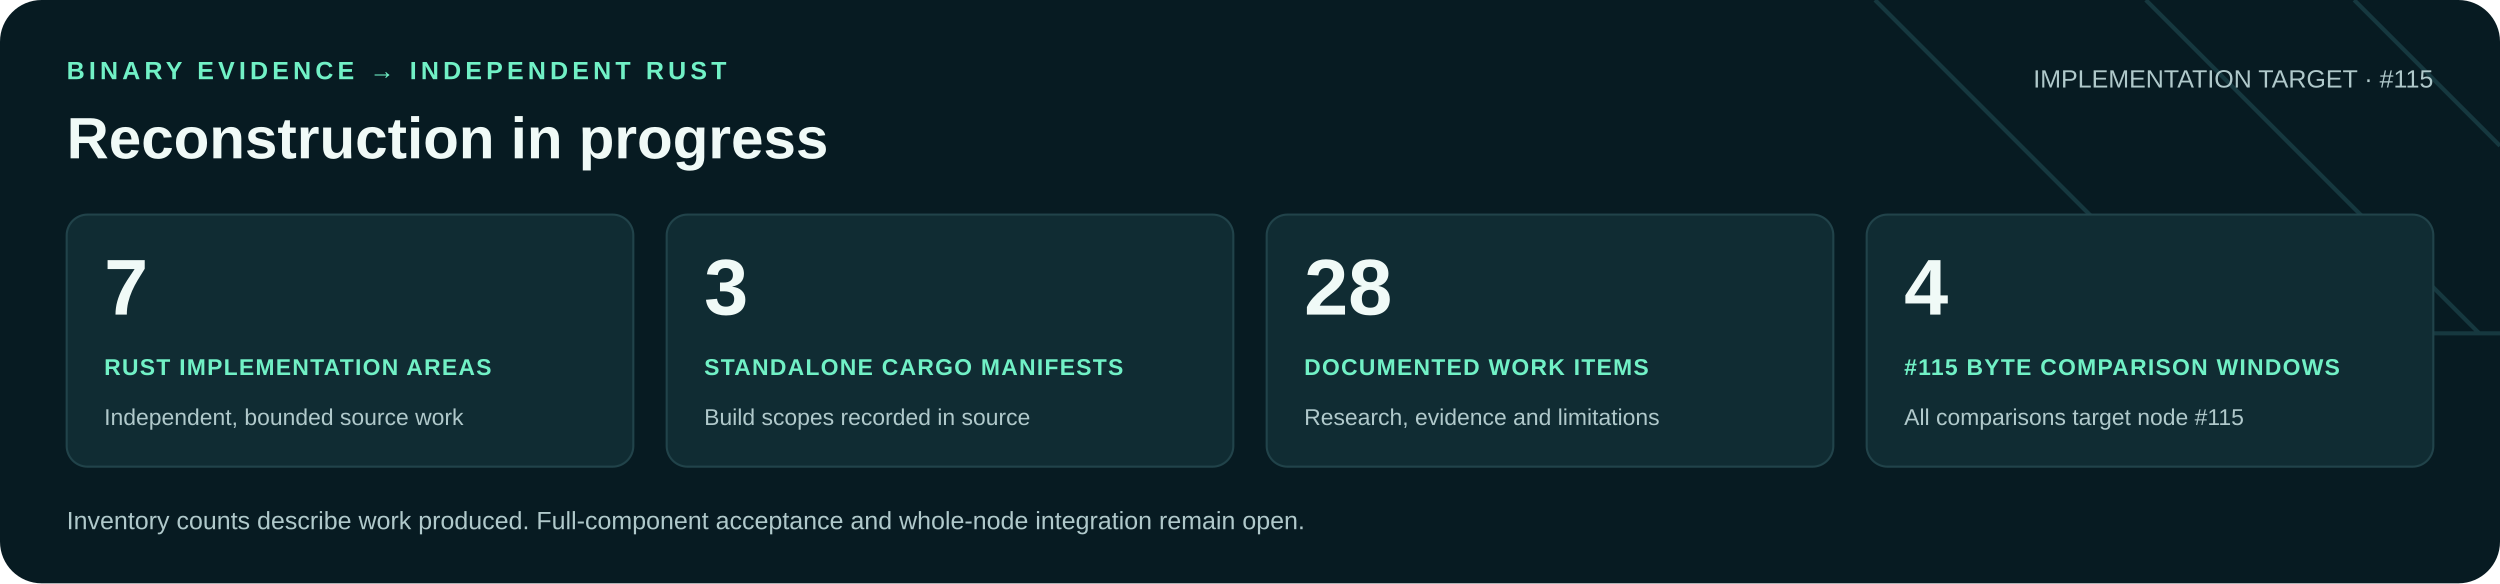
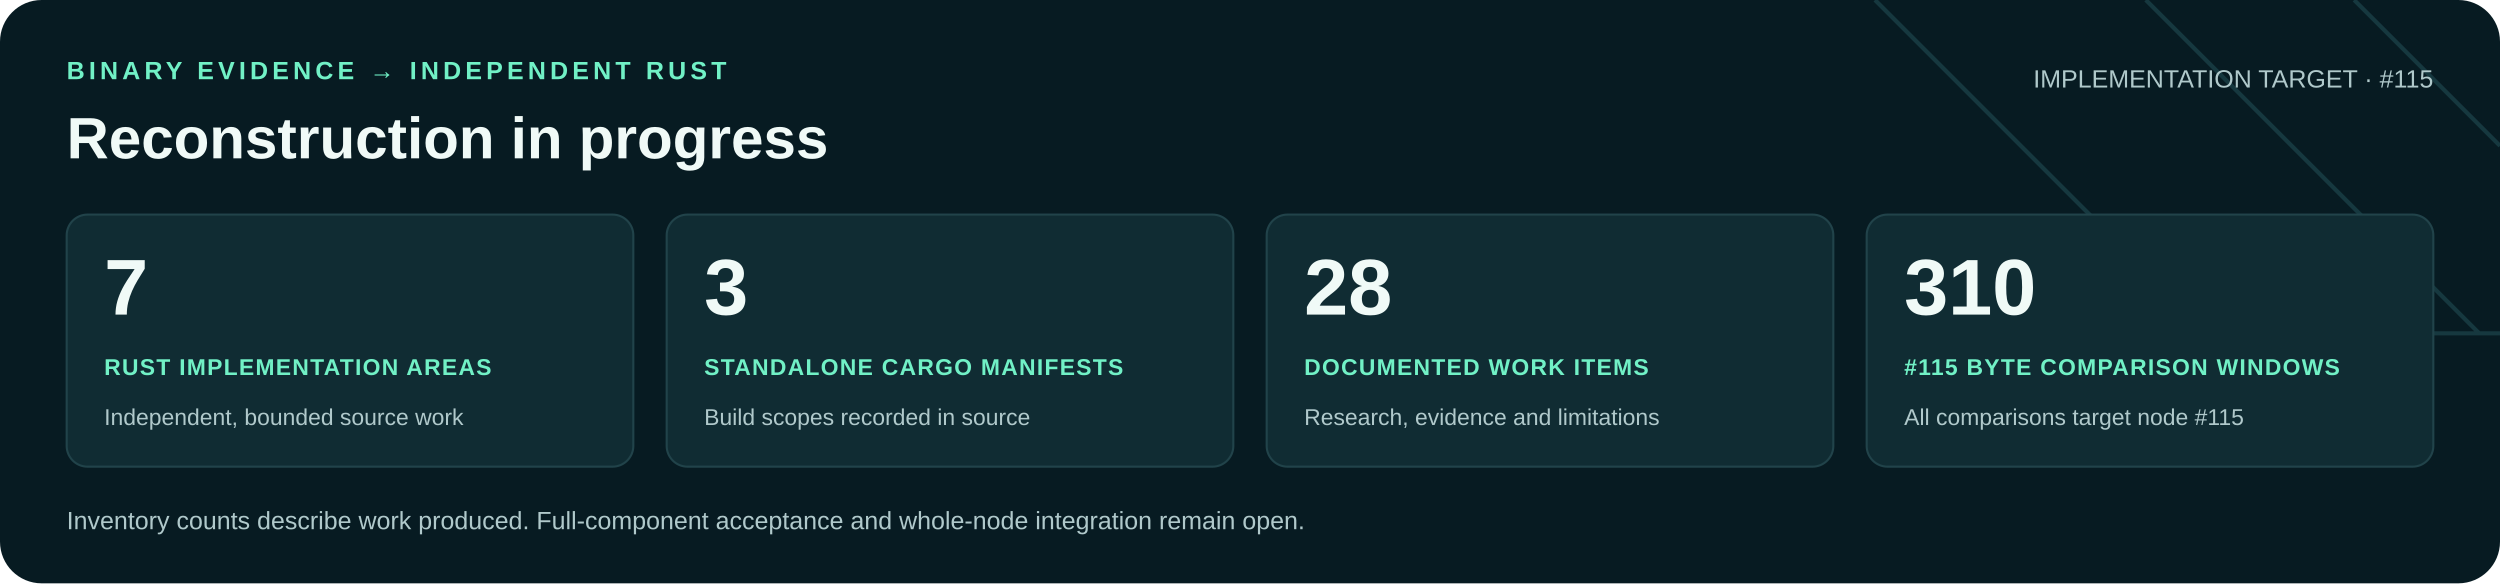
<svg xmlns="http://www.w3.org/2000/svg" width="1200" height="280" viewBox="0 0 1200 280" role="img" aria-labelledby="title desc">
  <rect width="1200" height="280" rx="20" fill="#071b22" />
  <path d="M900 0 1060 160H1200M1030 0 1190 160M1130 0 1200 70" fill="none" stroke="#16383f" stroke-width="2" />
  <g font-family="Arial, Helvetica, sans-serif">
    <text x="32" y="38" fill="#71f1c6" font-size="12" font-weight="700" letter-spacing="2">BINARY EVIDENCE → INDEPENDENT RUST</text>
    <text x="32" y="76" fill="#f0faf7" font-size="28" font-weight="700">Reconstruction in progress</text>
    <text x="1168" y="42" text-anchor="end" fill="#b0c9cb" font-size="12">IMPLEMENTATION TARGET · #115</text>
    <rect x="32" y="103" width="272" height="121" rx="10" fill="#102c33" stroke="#21434a" />
    <text x="50" y="151" fill="#f0faf7" font-size="38" font-weight="700">7</text>
    <text x="50" y="180" fill="#71f1c6" font-size="11" font-weight="700" letter-spacing=".6">RUST IMPLEMENTATION AREAS</text>
    <text x="50" y="204" fill="#b0c9cb" font-size="11">Independent, bounded source work</text>
    <rect x="320" y="103" width="272" height="121" rx="10" fill="#102c33" stroke="#21434a" />
    <text x="338" y="151" fill="#f0faf7" font-size="38" font-weight="700">3</text>
    <text x="338" y="180" fill="#71f1c6" font-size="11" font-weight="700" letter-spacing=".6">STANDALONE CARGO MANIFESTS</text>
    <text x="338" y="204" fill="#b0c9cb" font-size="11">Build scopes recorded in source</text>
    <rect x="608" y="103" width="272" height="121" rx="10" fill="#102c33" stroke="#21434a" />
    <text x="626" y="151" fill="#f0faf7" font-size="38" font-weight="700">28</text>
    <text x="626" y="180" fill="#71f1c6" font-size="11" font-weight="700" letter-spacing=".6">DOCUMENTED WORK ITEMS</text>
    <text x="626" y="204" fill="#b0c9cb" font-size="11">Research, evidence and limitations</text>
    <rect x="896" y="103" width="272" height="121" rx="10" fill="#102c33" stroke="#21434a" />
-     <text x="914" y="151" fill="#f0faf7" font-size="38" font-weight="700">4</text>
+     <text x="914" y="151" fill="#f0faf7" font-size="38" font-weight="700">310</text>
    <text x="914" y="180" fill="#71f1c6" font-size="11" font-weight="700" letter-spacing=".6">#115 BYTE COMPARISON WINDOWS</text>
    <text x="914" y="204" fill="#b0c9cb" font-size="11">All comparisons target node #115</text>
    <text x="32" y="254" fill="#b0c9cb" font-size="12">Inventory counts describe work produced. Full-component acceptance and whole-node integration remain open.</text>
  </g>
</svg>
